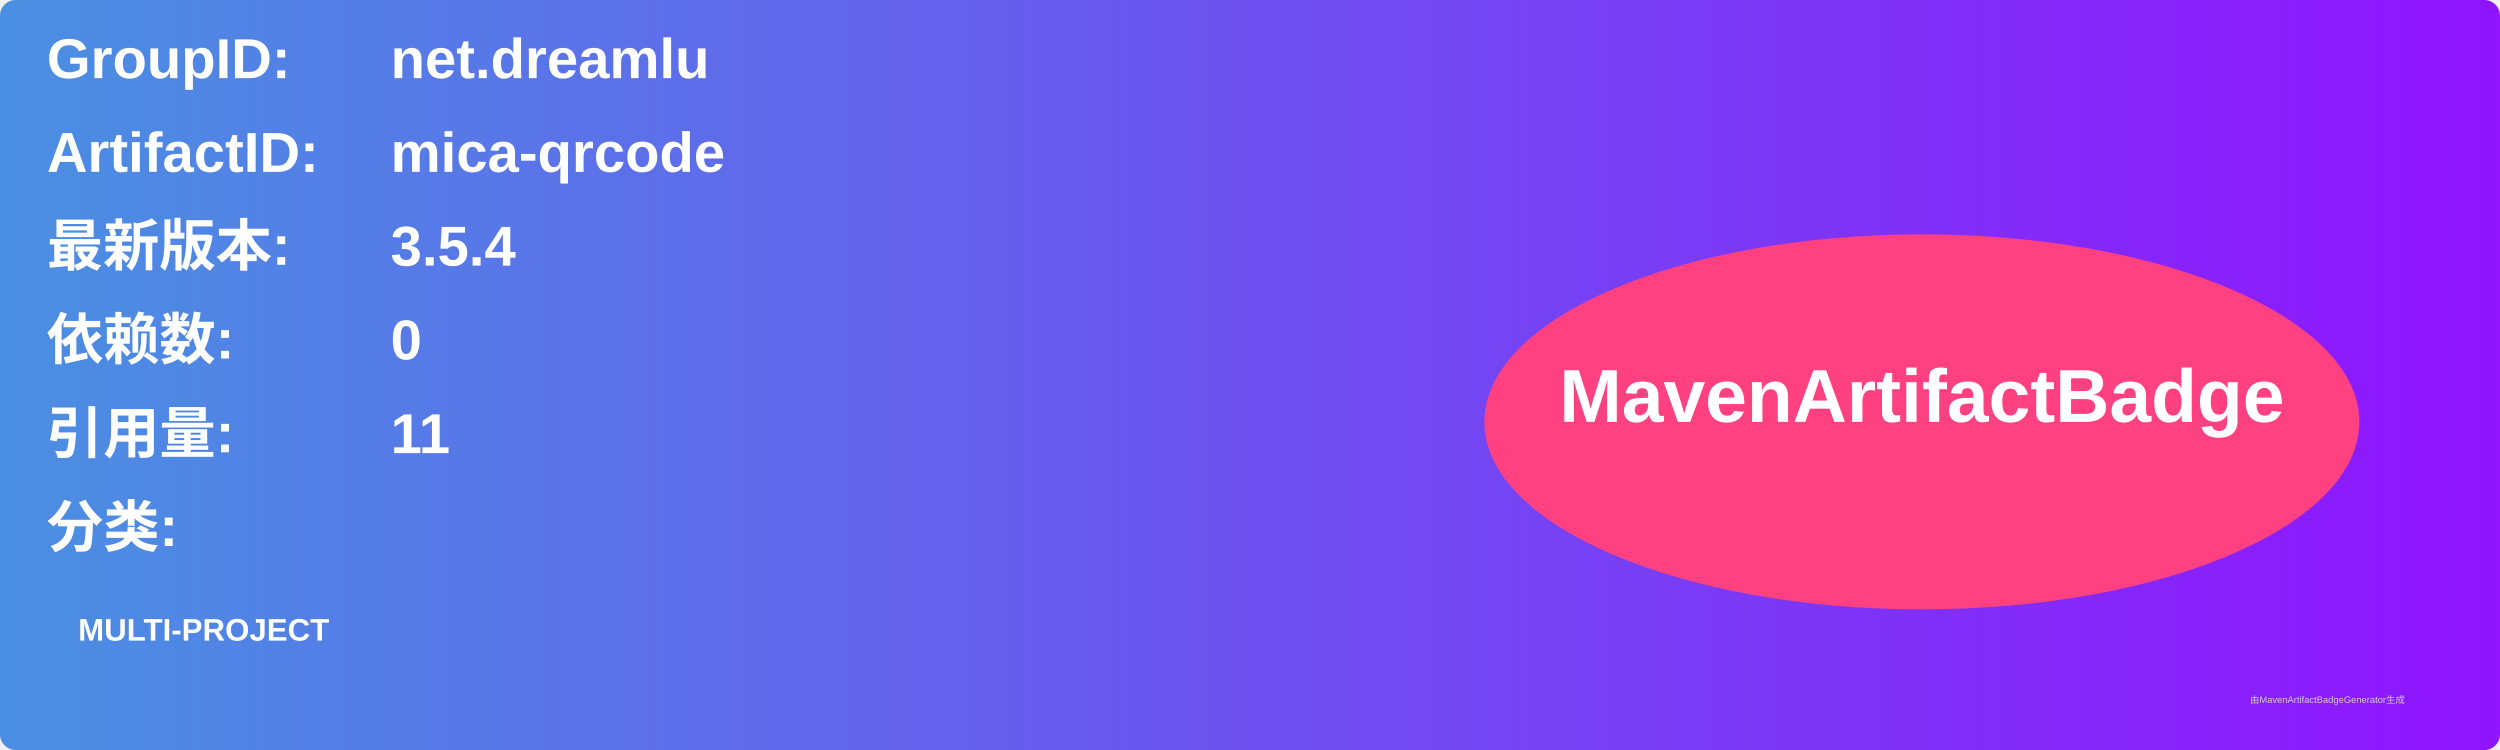
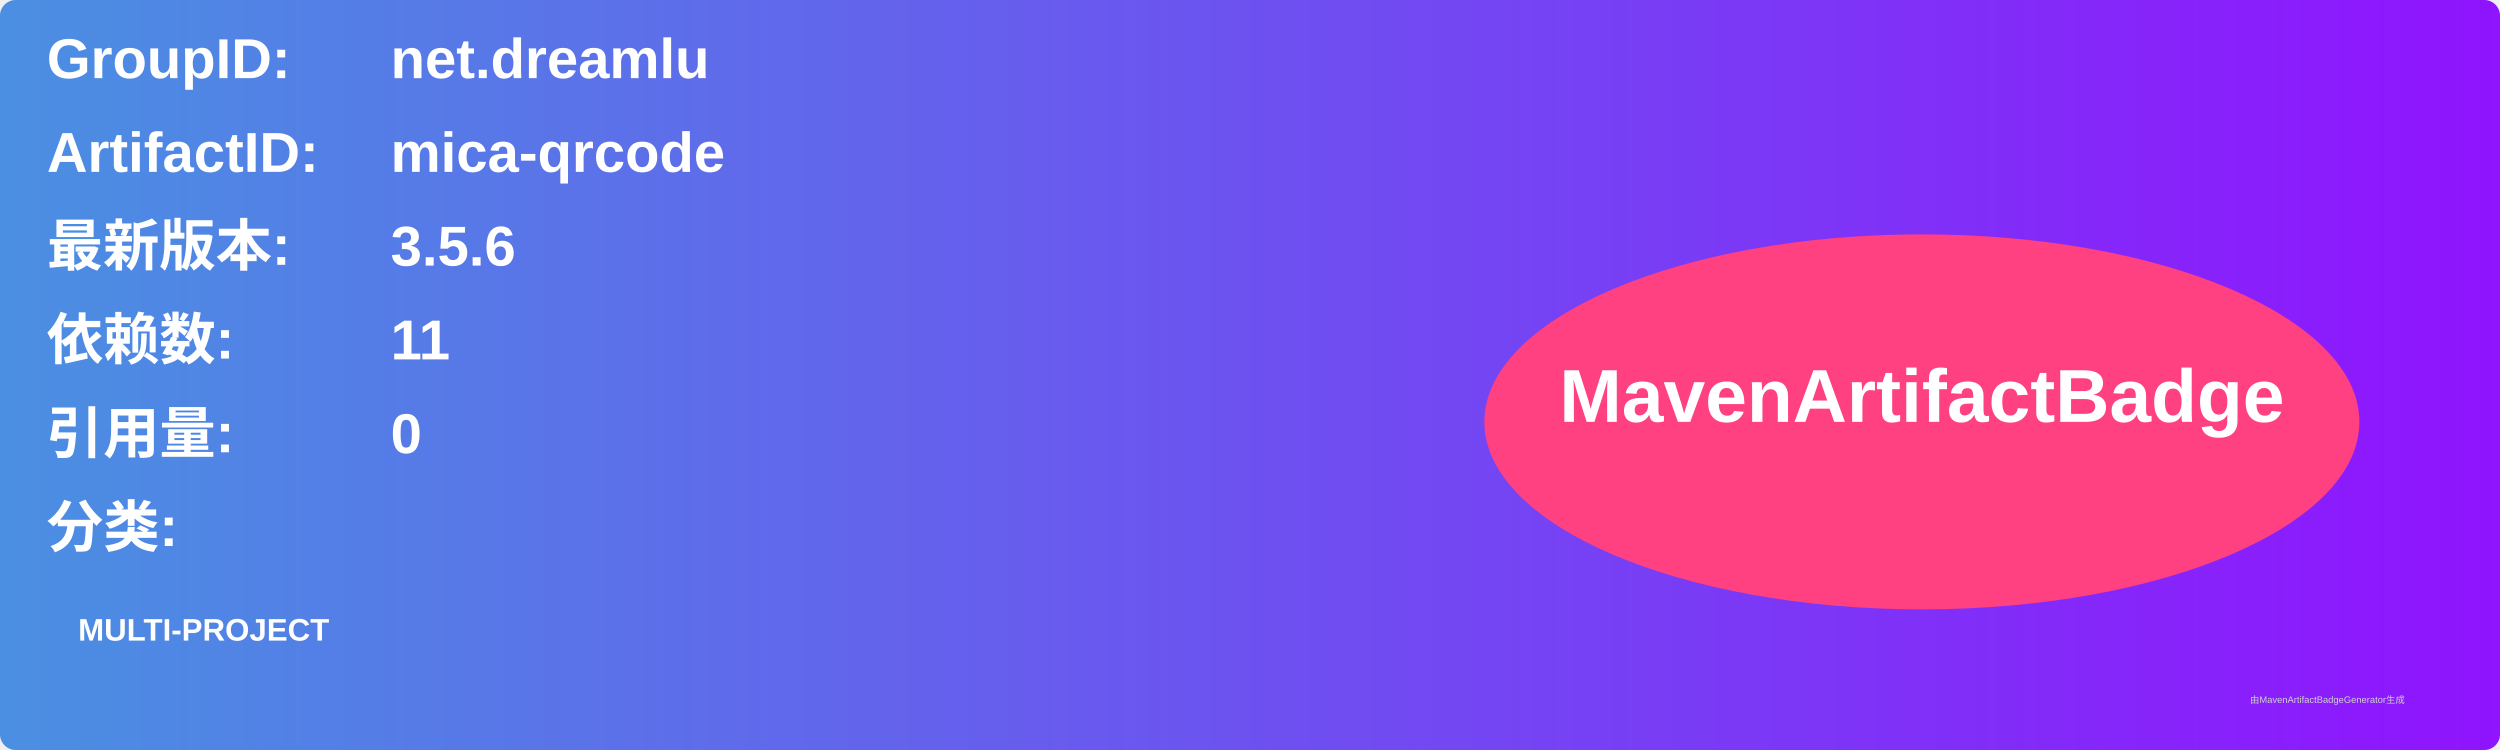
<svg xmlns="http://www.w3.org/2000/svg" width="800" height="240" viewBox="0 0 800 240">
  <linearGradient id="grad" x1="0%" y1="0%" x2="100%" y2="0%">
    <stop offset="0%" stop-color="#4a90e2" />
    <stop offset="100%" stop-color="#9013fe" />
  </linearGradient>
  <rect width="100%" height="100%" rx="5" ry="5" fill="url(#grad)" />
  <g transform="translate(15, 15)">
    <text x="0" y="10" font-family="Arial" font-size="18" fill="white" font-weight="bold" width="260">GroupID:</text>
    <text x="110" y="10" font-family="Arial" font-size="18" fill="white" font-weight="bold" width="460">net.dreamlu</text>
    <text x="0" y="40" font-family="Arial" font-size="18" fill="white" font-weight="bold" width="260">ArtifactID:</text>
    <text x="110" y="40" font-family="Arial" font-size="18" fill="white" font-weight="bold" width="460">mica-qrcode</text>
    <text x="0" y="70" font-family="Arial" font-size="18" fill="white" font-weight="bold">最新版本:</text>
    <text x="110" y="70" font-family="Arial" font-size="18" fill="white" font-weight="bold">
-       <tspan font-weight="bold">3.5.4</tspan>
+       <tspan font-weight="bold">3.5.6</tspan>
    </text>
    <text x="0" y="100" font-family="Arial" font-size="18" fill="white" font-weight="bold">依赖数: </text>
    <text x="110" y="100" font-family="Arial" font-size="18" fill="white">
-       <tspan font-weight="bold">0</tspan>
+       <tspan font-weight="bold">11</tspan>
    </text>
    <text x="0" y="130" font-family="Arial" font-size="18" fill="white" font-weight="bold">引用量: </text>
    <text x="110" y="130" font-family="Arial" font-size="18" fill="white">
-       <tspan font-weight="bold">11</tspan>
+       <tspan font-weight="bold">0</tspan>
    </text>
    <text x="0" y="160" font-family="Arial" font-size="18" fill="white" font-weight="bold">分类:</text>
    <text x="10" y="190" font-family="Arial" font-size="10" fill="white">
      <tspan font-weight="bold">MULTI-PROJECT</tspan>
    </text>
    <ellipse cx="600" cy="120" rx="140" ry="60" fill="#ff4081" />
    <text x="600" y="120" text-anchor="middle" font-family="Arial" font-size="24" fill="white" font-weight="bold">MavenArtifactBadge</text>
  </g>
  <text x="720" y="225" font-family="Arial" font-size="3" fill="#d0d0d0">由MavenArtifactBadgeGenerator生成</text>
</svg>
